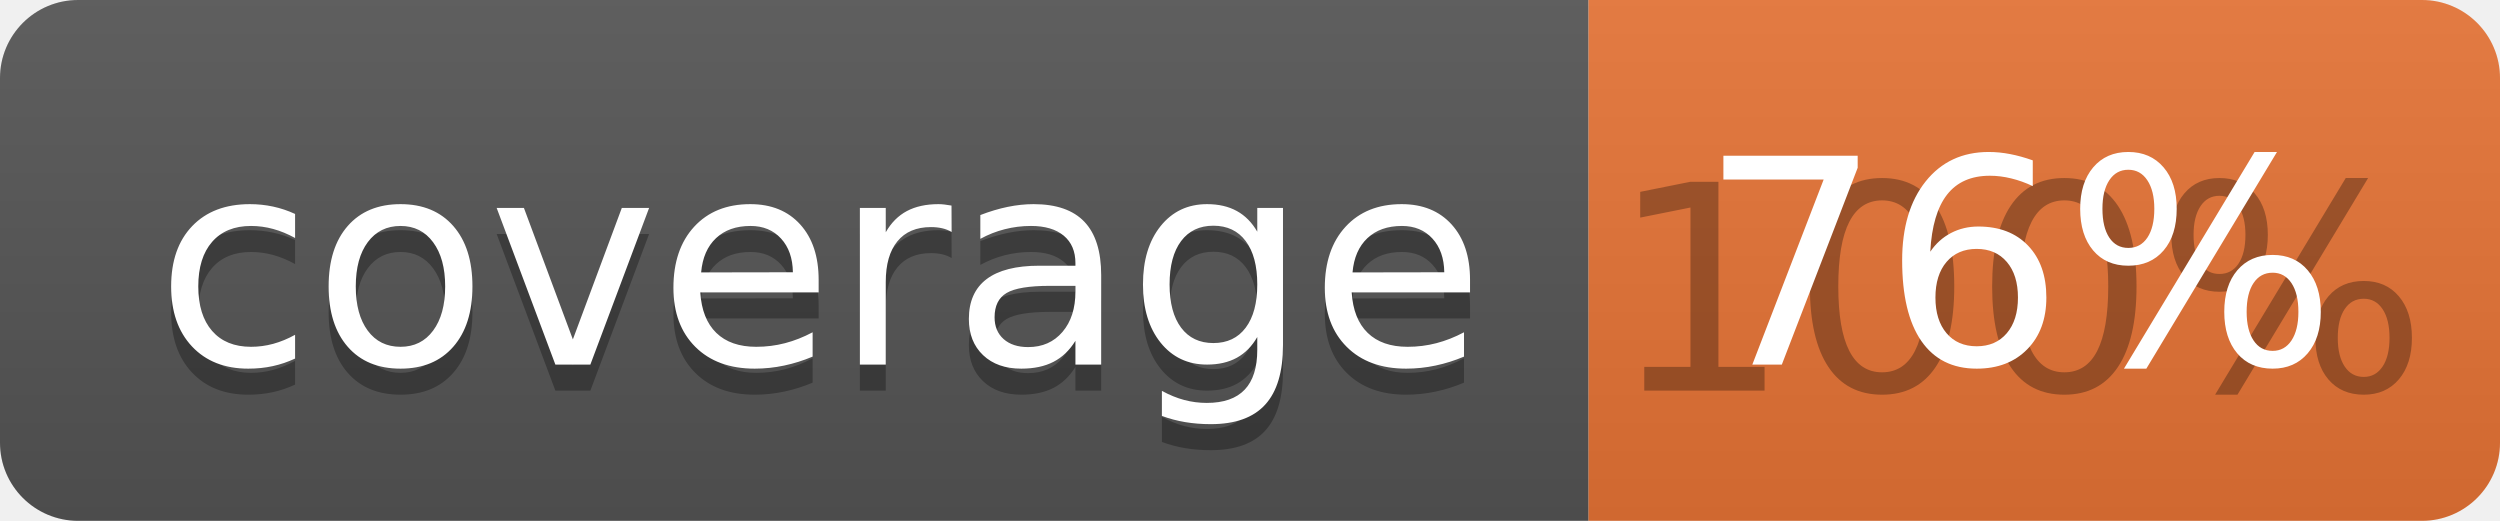
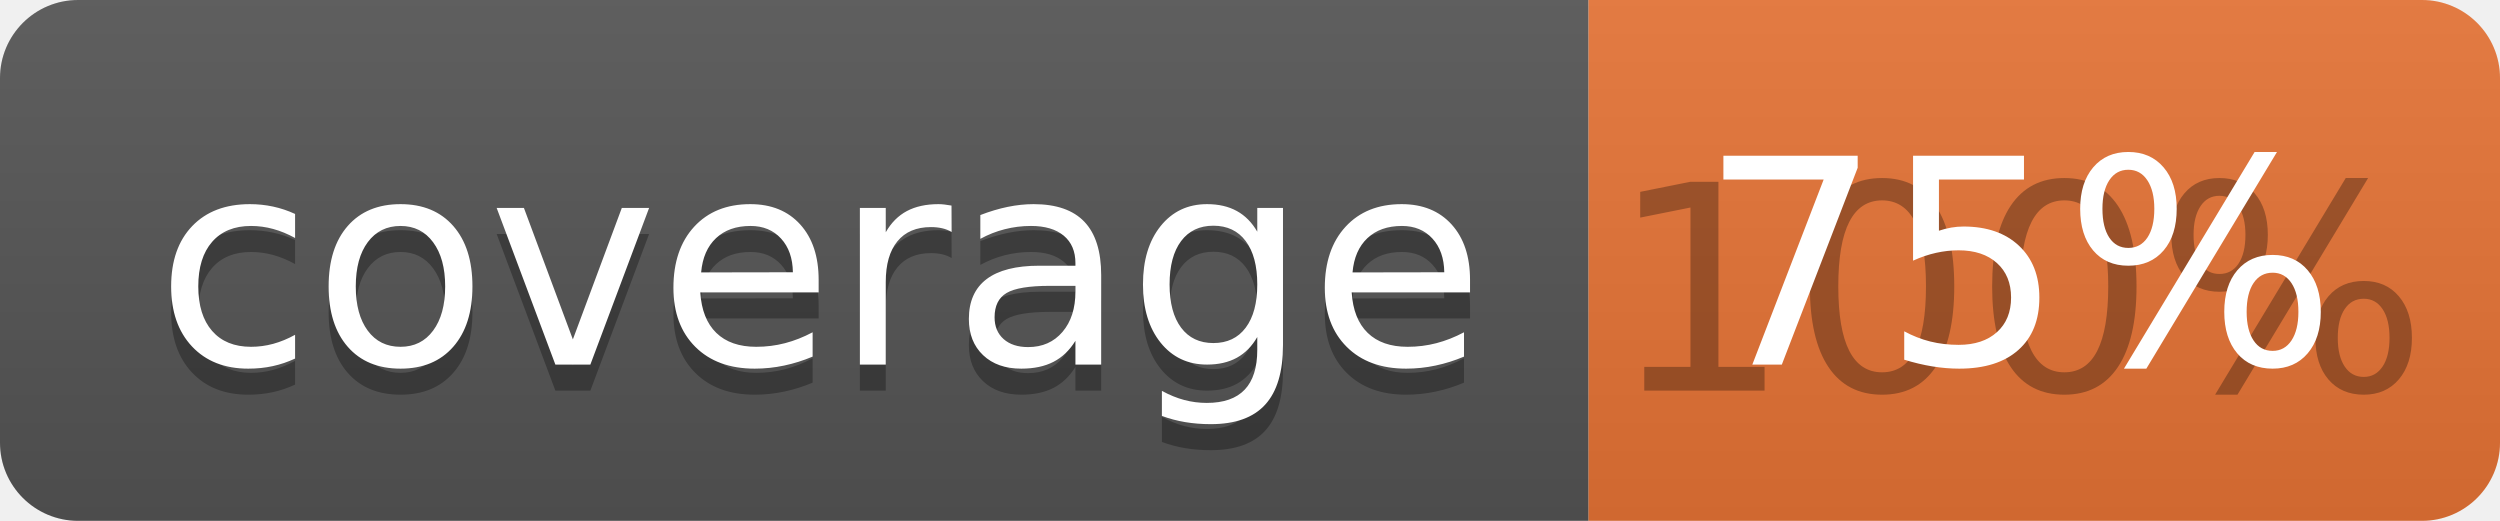
<svg xmlns="http://www.w3.org/2000/svg" width="96" height="20">
  <linearGradient id="b" x2="0" y2="100%">
    <stop offset="0" stop-color="#bbb" stop-opacity=".1" />
    <stop offset="1" stop-opacity=".1" />
  </linearGradient>
  <clipPath id="a">
    <rect width="96" height="20" rx="3" fill="#fff" />
  </clipPath>
  <g clip-path="url(#a)">
    <path fill="#555" d="M0 0h61v20H0z" />
    <path fill="#E87435" d="M61 0h35v20H61z" />
    <path fill="url(#b)" d="M0 0h96v20H0z" />
  </g>
  <g fill="#fff" text-anchor="middle" font-family="DejaVu Sans,Verdana,Geneva,sans-serif" font-size="110">
    <text x="315" y="150" fill="#010101" fill-opacity=".3" transform="scale(.1)" textLength="510">coverage</text>
    <text x="315" y="140" transform="scale(.1)" textLength="510">coverage</text>
    <text x="775" y="150" fill="#010101" fill-opacity=".3" transform="scale(.1)" textLength="250">100%</text>
-     <text x="775" y="140" transform="scale(.1)" textLength="250">76%</text>
+     <text x="775" y="140" transform="scale(.1)" textLength="250">75%</text>
  </g>
</svg>
